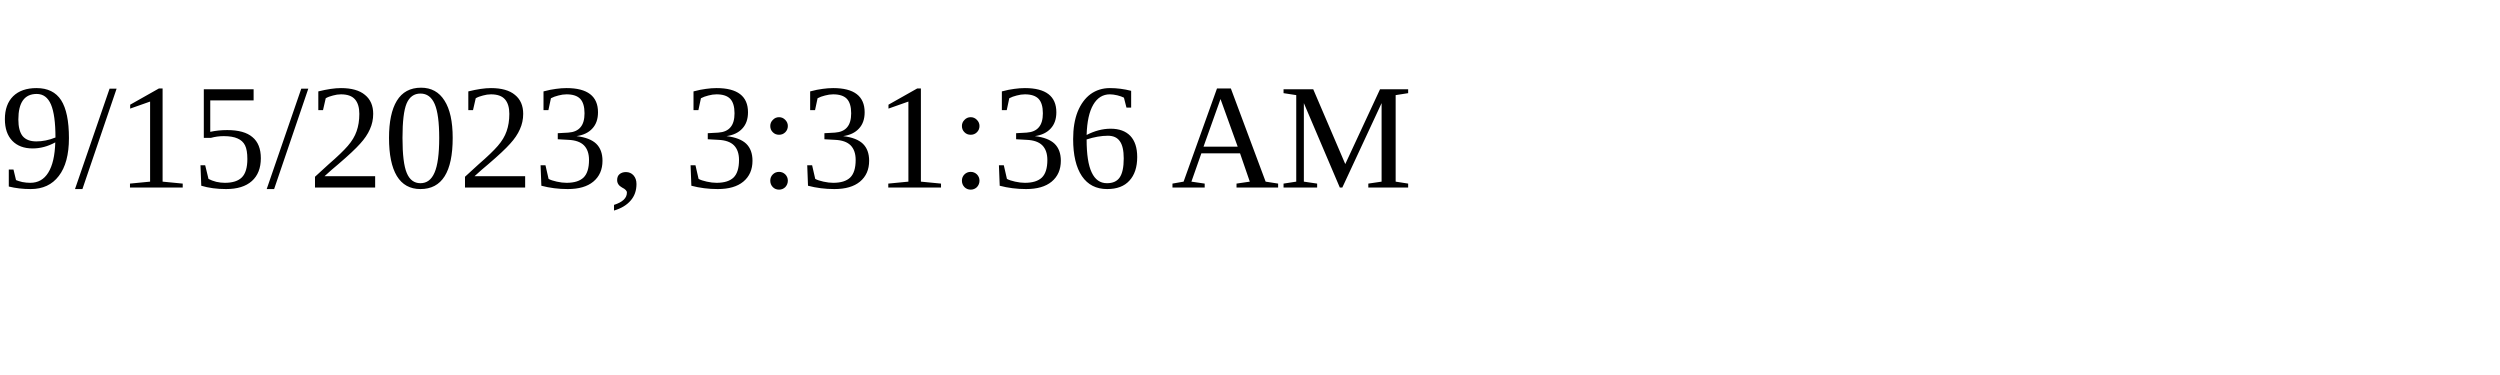
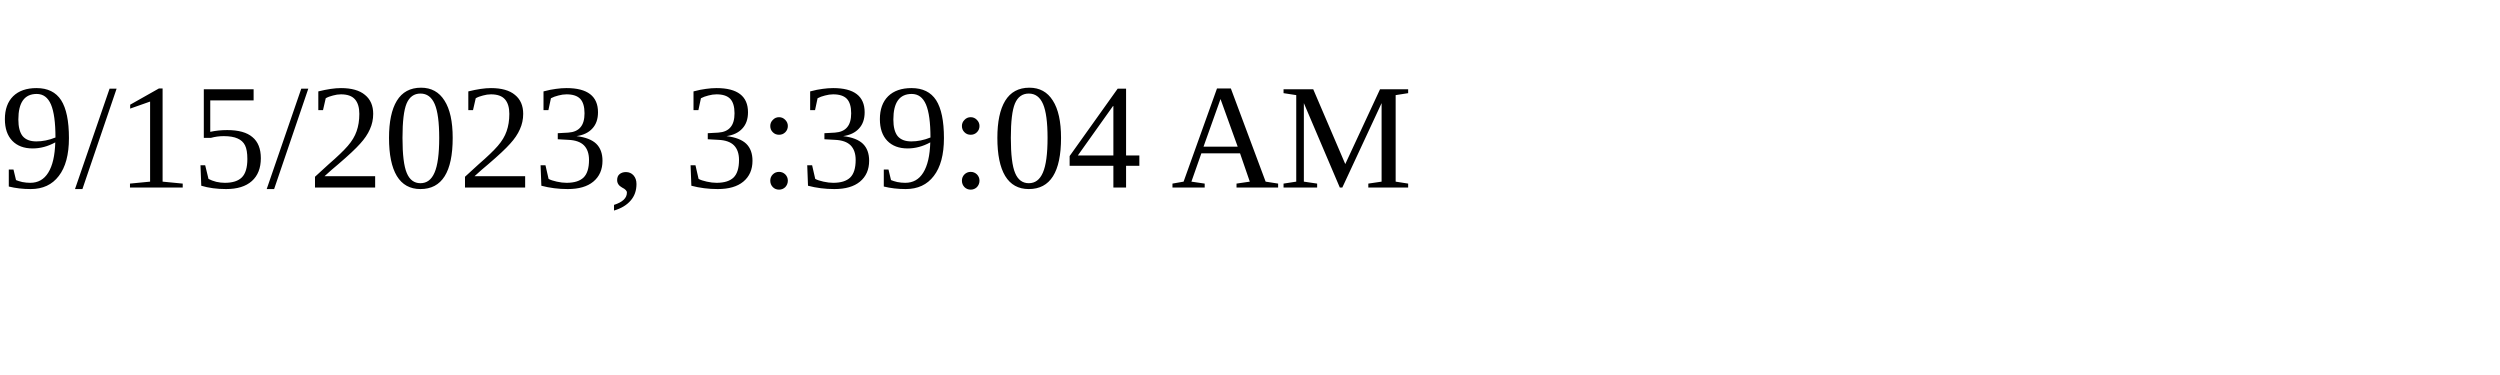
<svg xmlns="http://www.w3.org/2000/svg" height="30" width="200">
-   <text x="0" y="15">9/15/2023, 3:31:36 AM</text>
+   <text x="0" y="15">9/15/2023, 3:39:04 AM</text>
</svg>
